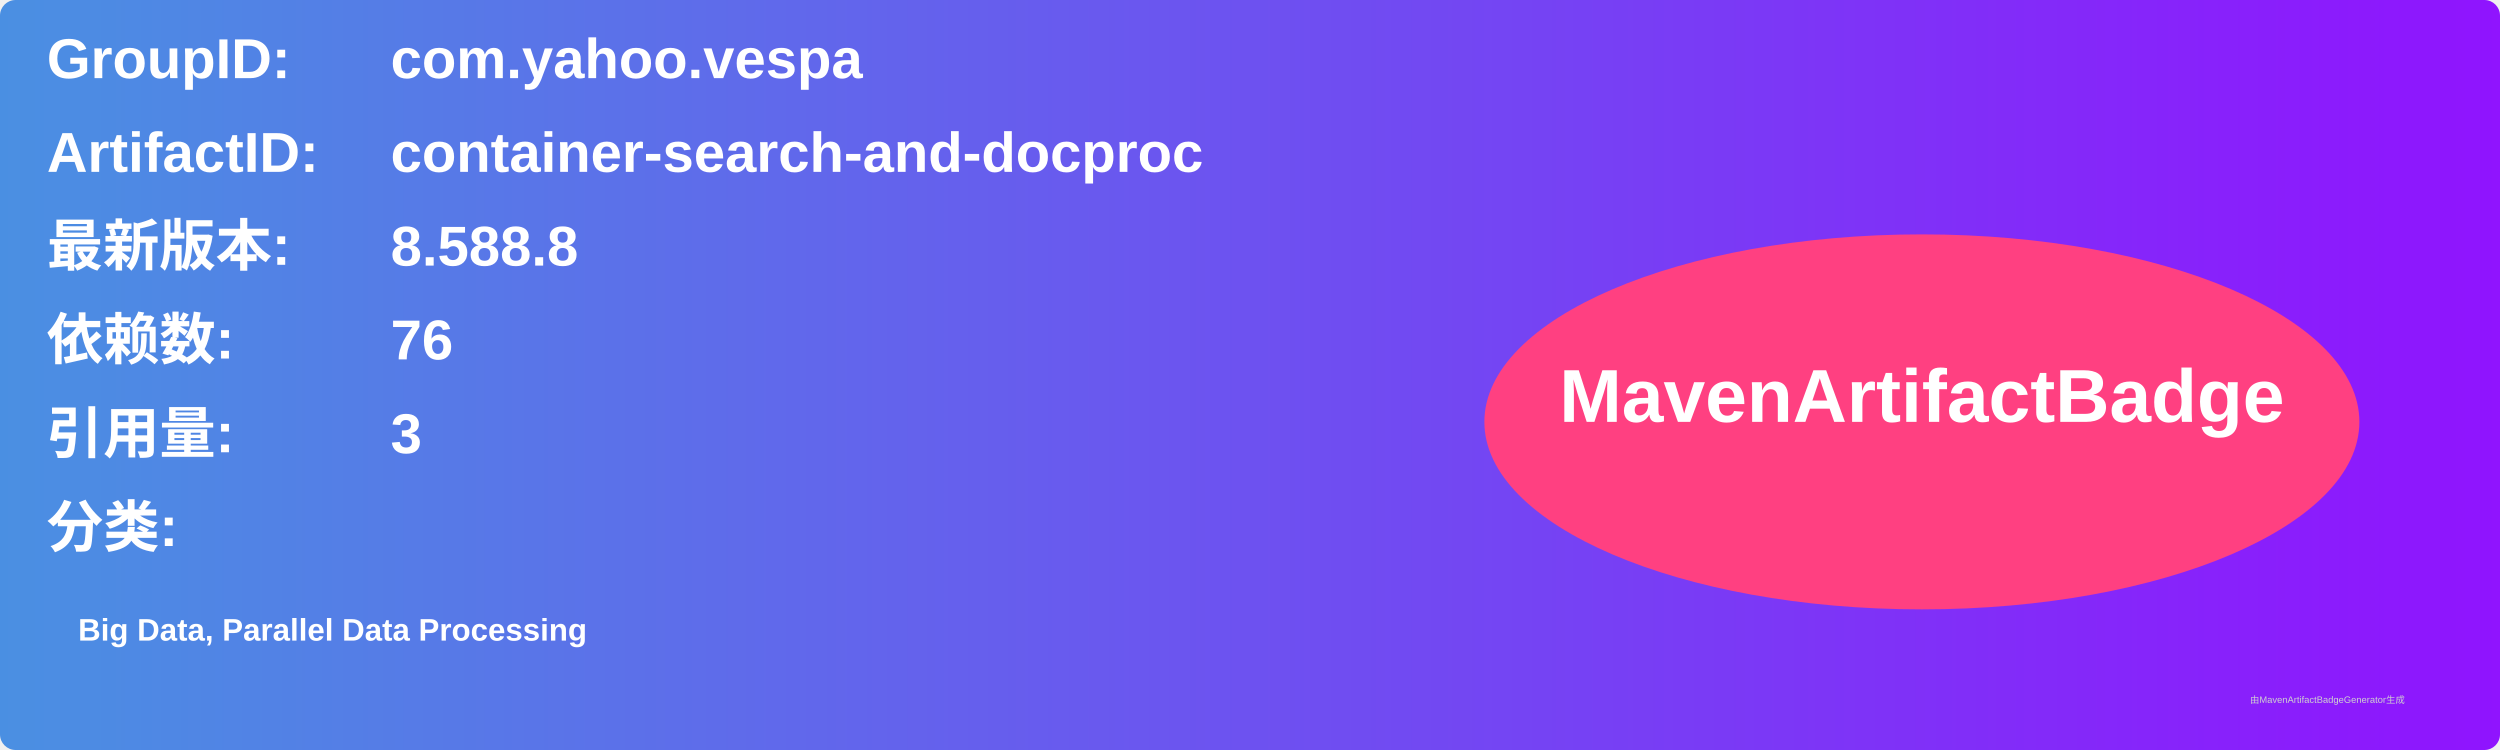
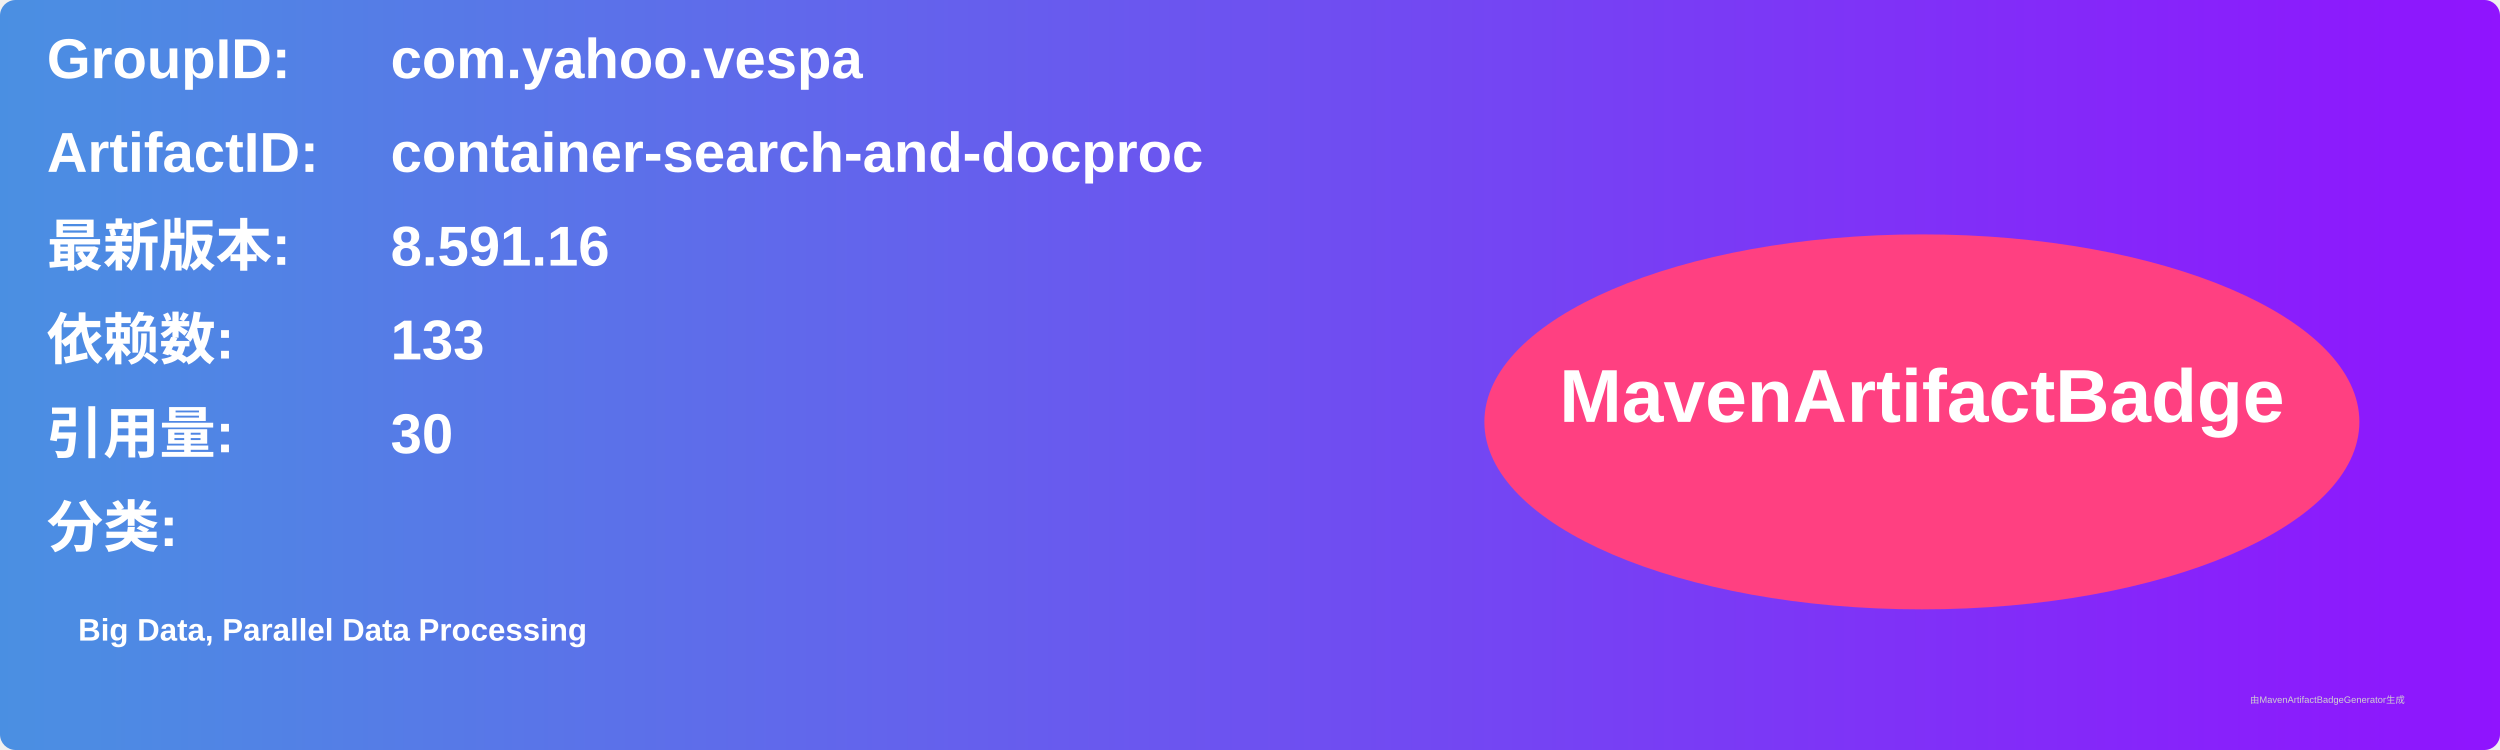
<svg xmlns="http://www.w3.org/2000/svg" width="800" height="240" viewBox="0 0 800 240">
  <linearGradient id="grad" x1="0%" y1="0%" x2="100%" y2="0%">
    <stop offset="0%" stop-color="#4a90e2" />
    <stop offset="100%" stop-color="#9013fe" />
  </linearGradient>
  <rect width="100%" height="100%" rx="5" ry="5" fill="url(#grad)" />
  <g transform="translate(15, 15)">
    <text x="0" y="10" font-family="Arial" font-size="18" fill="white" font-weight="bold" width="260">GroupID:</text>
    <text x="110" y="10" font-family="Arial" font-size="18" fill="white" font-weight="bold" width="460">com.yahoo.vespa</text>
    <text x="0" y="40" font-family="Arial" font-size="18" fill="white" font-weight="bold" width="260">ArtifactID:</text>
    <text x="110" y="40" font-family="Arial" font-size="18" fill="white" font-weight="bold" width="460">container-search-and-docproc</text>
    <text x="0" y="70" font-family="Arial" font-size="18" fill="white" font-weight="bold">最新版本:</text>
    <text x="110" y="70" font-family="Arial" font-size="18" fill="white" font-weight="bold">
-       <tspan font-weight="bold">8.588.8</tspan>
+       <tspan font-weight="bold">8.591.16</tspan>
    </text>
    <text x="0" y="100" font-family="Arial" font-size="18" fill="white" font-weight="bold">依赖数: </text>
    <text x="110" y="100" font-family="Arial" font-size="18" fill="white">
-       <tspan font-weight="bold">76</tspan>
+       <tspan font-weight="bold">133</tspan>
    </text>
    <text x="0" y="130" font-family="Arial" font-size="18" fill="white" font-weight="bold">引用量: </text>
    <text x="110" y="130" font-family="Arial" font-size="18" fill="white">
-       <tspan font-weight="bold">3</tspan>
+       <tspan font-weight="bold">30</tspan>
    </text>
    <text x="0" y="160" font-family="Arial" font-size="18" fill="white" font-weight="bold">分类:</text>
    <text x="10" y="190" font-family="Arial" font-size="10" fill="white">
      <tspan font-weight="bold">Big Data, Parallel Data Processing</tspan>
    </text>
    <ellipse cx="600" cy="120" rx="140" ry="60" fill="#ff4081" />
    <text x="600" y="120" text-anchor="middle" font-family="Arial" font-size="24" fill="white" font-weight="bold">MavenArtifactBadge</text>
  </g>
  <text x="720" y="225" font-family="Arial" font-size="3" fill="#d0d0d0">由MavenArtifactBadgeGenerator生成</text>
</svg>
